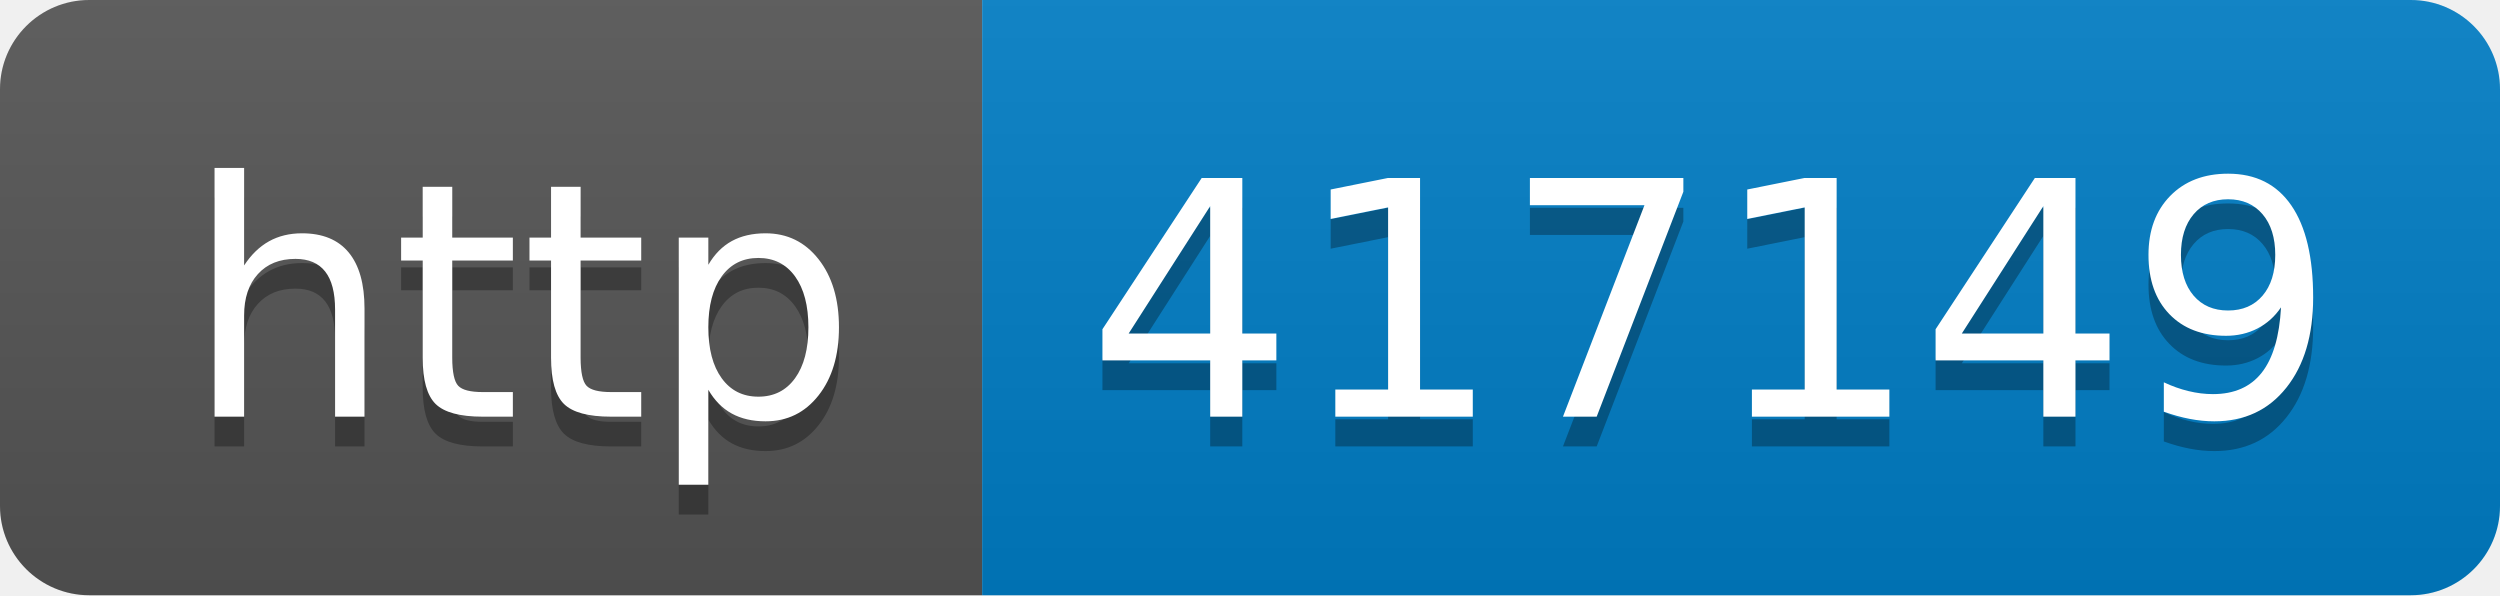
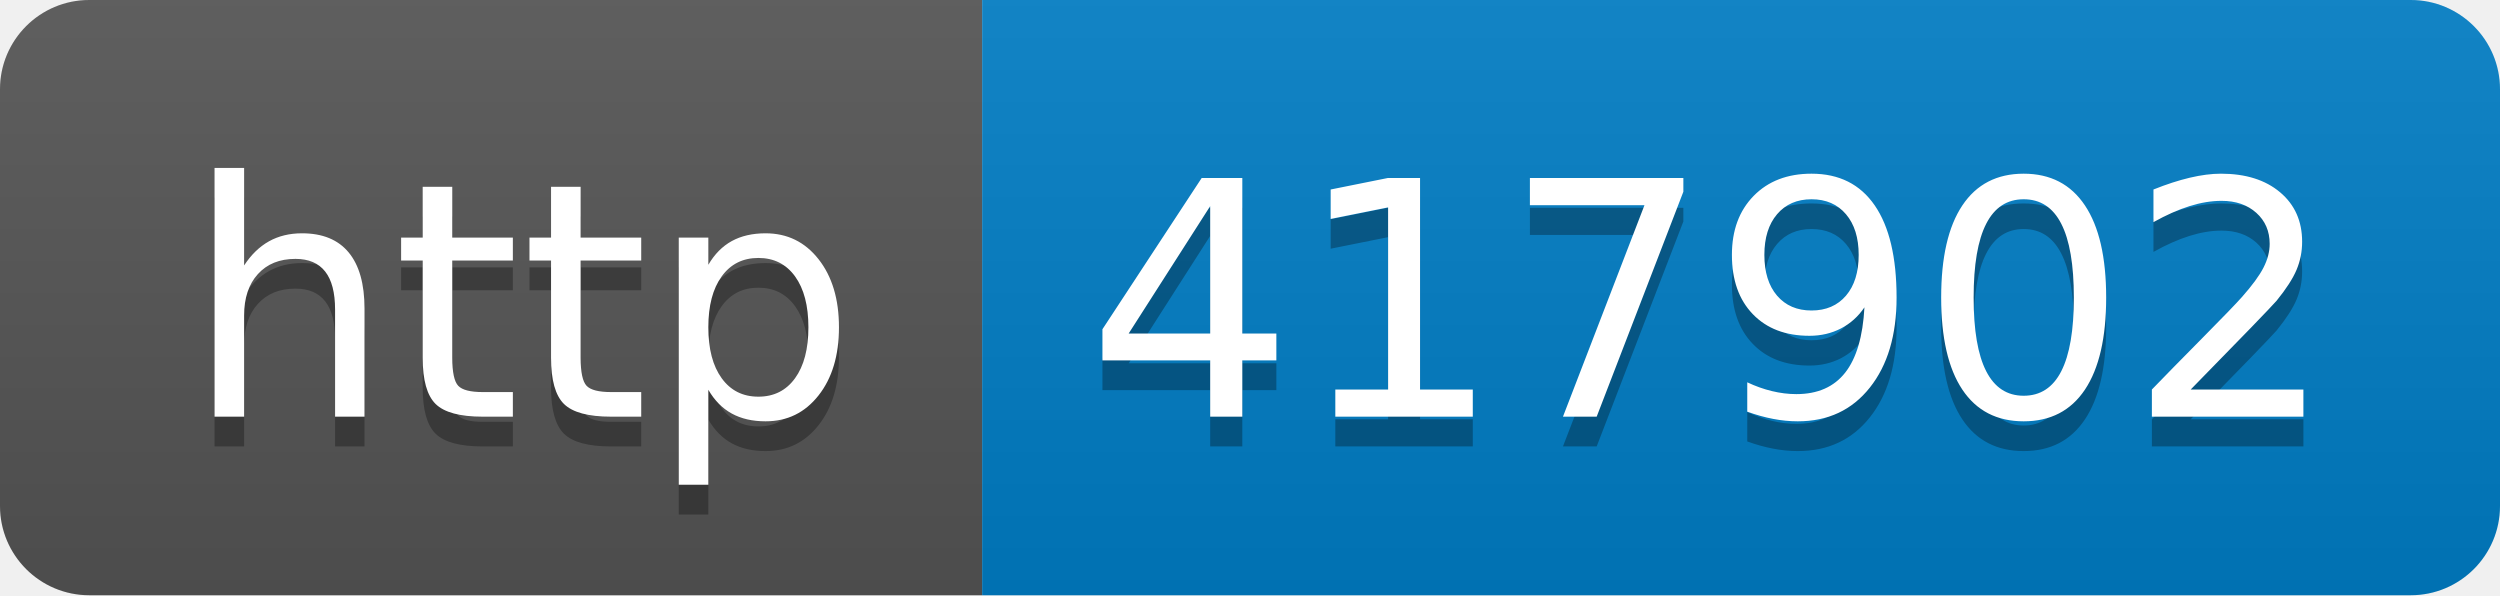
- <svg xmlns="http://www.w3.org/2000/svg" width="84" height="20" role="img" aria-label="http: 417149">
+ <svg xmlns="http://www.w3.org/2000/svg" width="84" height="20" role="img" aria-label="http: 417902">
  <linearGradient id="s" x2="0" y2="100%">
    <stop offset="0" stop-color="#bbb" stop-opacity=".1" />
    <stop offset="1" stop-opacity=".1" />
  </linearGradient>
  <clipPath id="r">
    <rect width="84" height="20" rx="3" fill="#fff" />
  </clipPath>
  <g clip-path="url(#r)">
    <rect width="33" height="20" fill="#555" />
    <rect x="33" width="51" height="20" fill="#007ec6" />
    <rect width="84" height="20" fill="url(#s)" />
  </g>
  <g fill="#fff" text-anchor="middle" font-family="Verdana,Geneva,DejaVu Sans,sans-serif" text-rendering="geometricPrecision" font-size="110">
    <text aria-hidden="true" x="175" y="150" fill="#010101" fill-opacity=".3" transform="scale(.1)" textLength="230">http</text>
    <text x="175" y="140" transform="scale(.1)" fill="#fff" textLength="230">http</text>
-     <text aria-hidden="true" x="575" y="150" fill="#010101" fill-opacity=".3" transform="scale(.1)" textLength="410">417149</text>
-     <text x="575" y="140" transform="scale(.1)" fill="#fff" textLength="410">417149</text>
+     <text aria-hidden="true" x="575" y="150" fill="#010101" fill-opacity=".3" transform="scale(.1)" textLength="410">417902</text>
+     <text x="575" y="140" transform="scale(.1)" fill="#fff" textLength="410">417902</text>
  </g>
</svg>
